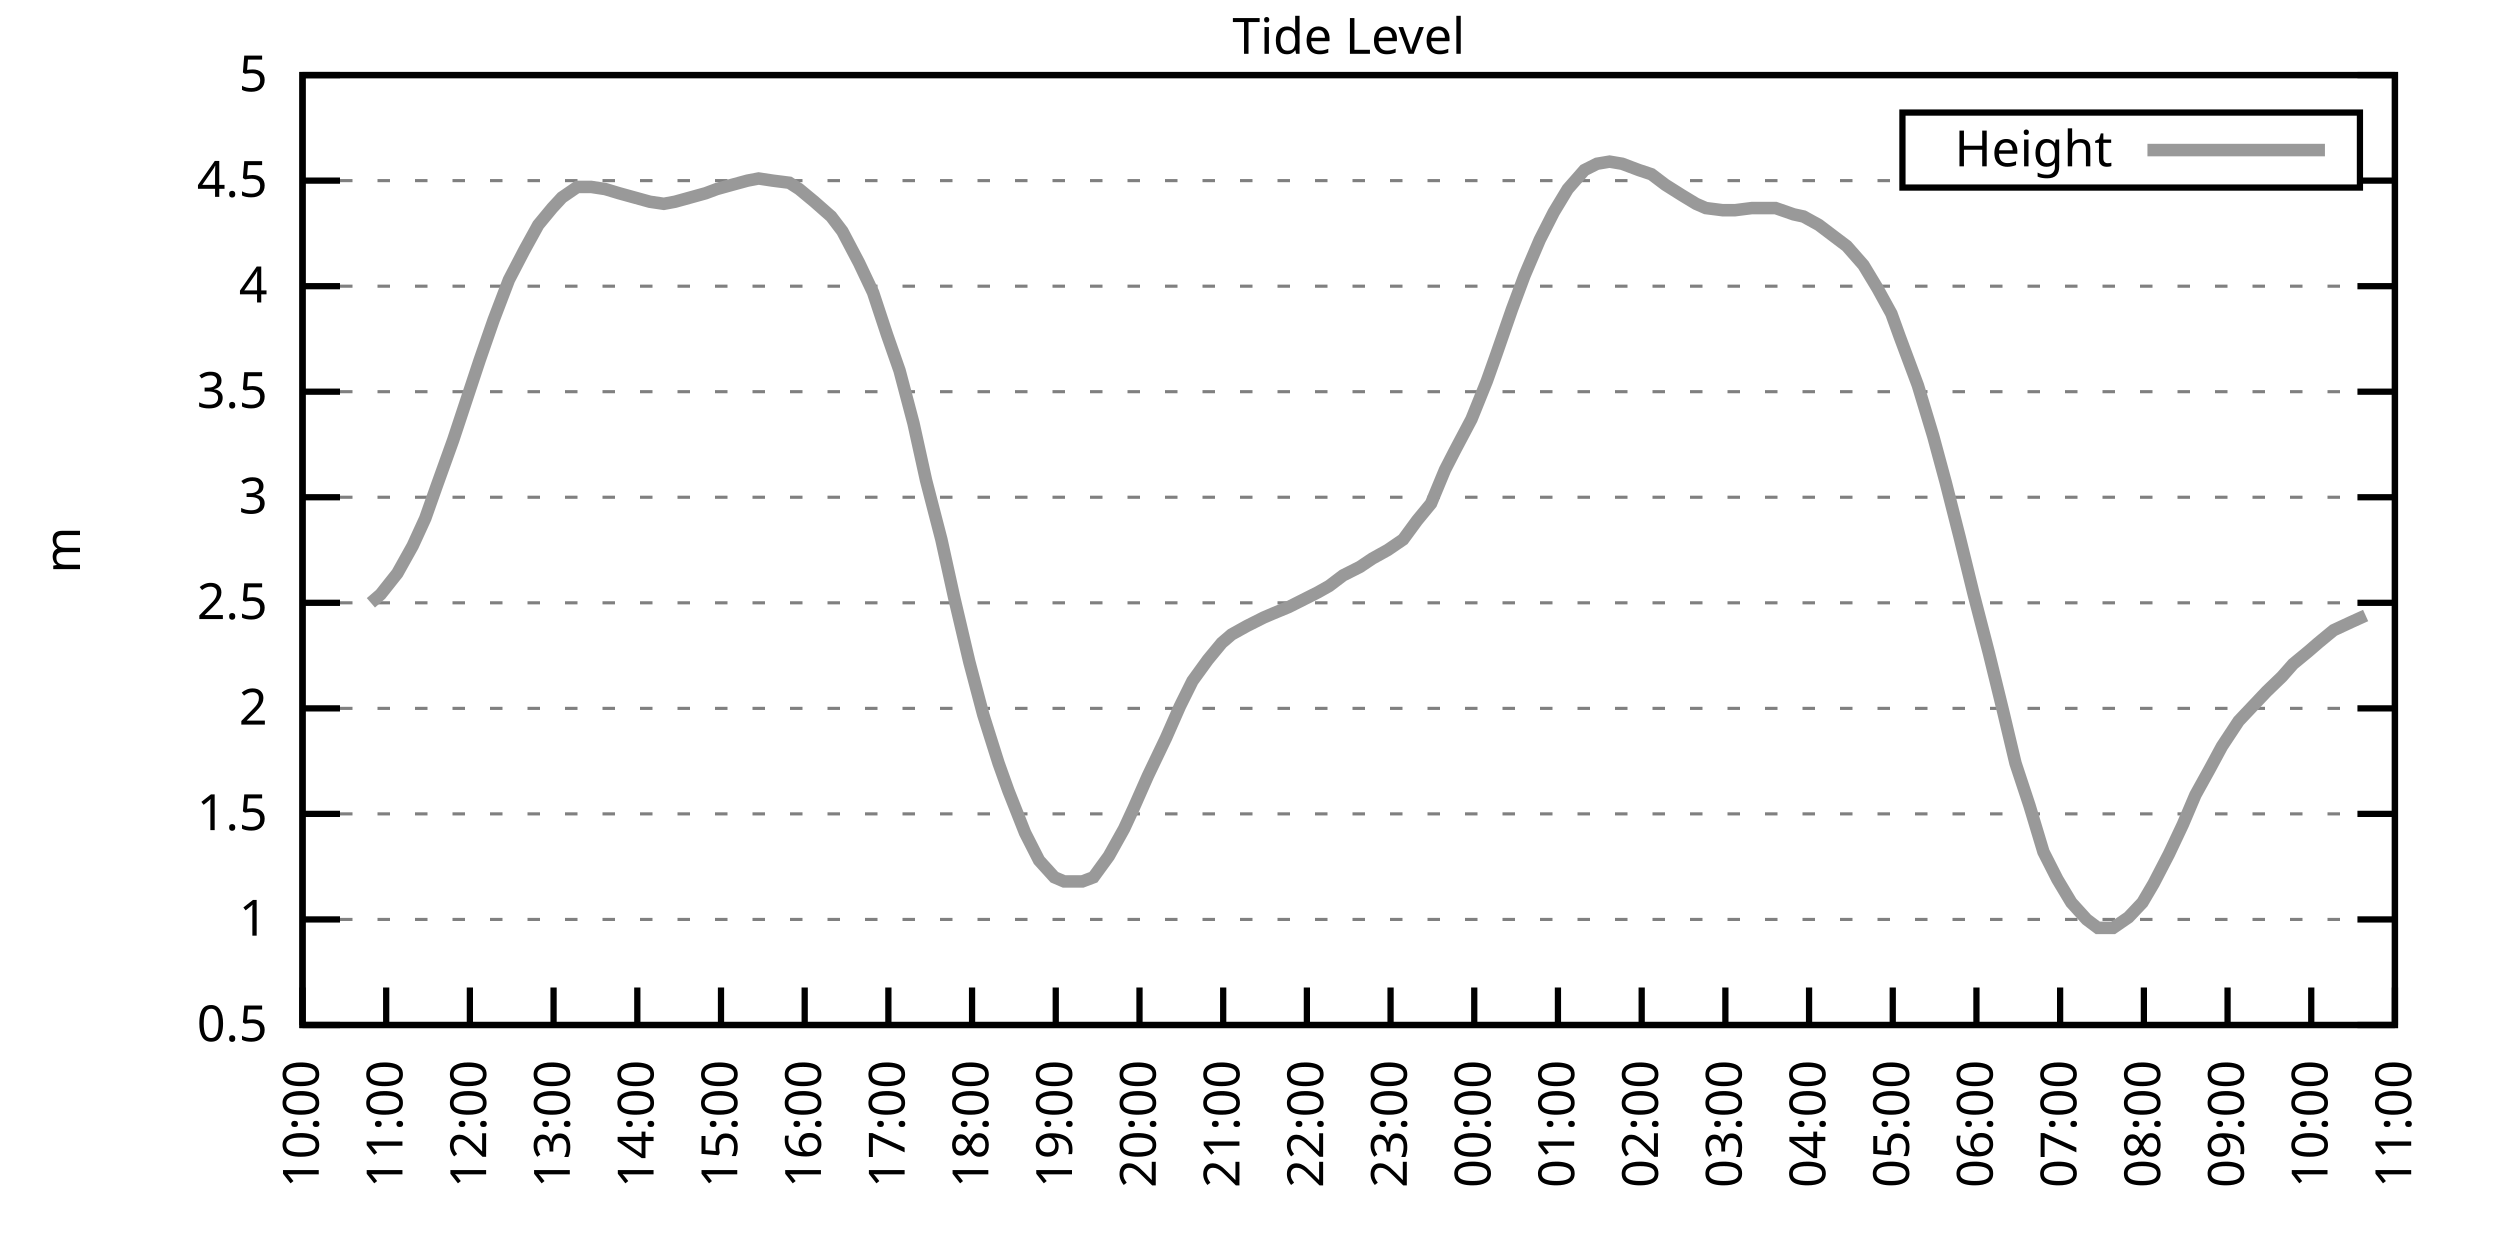
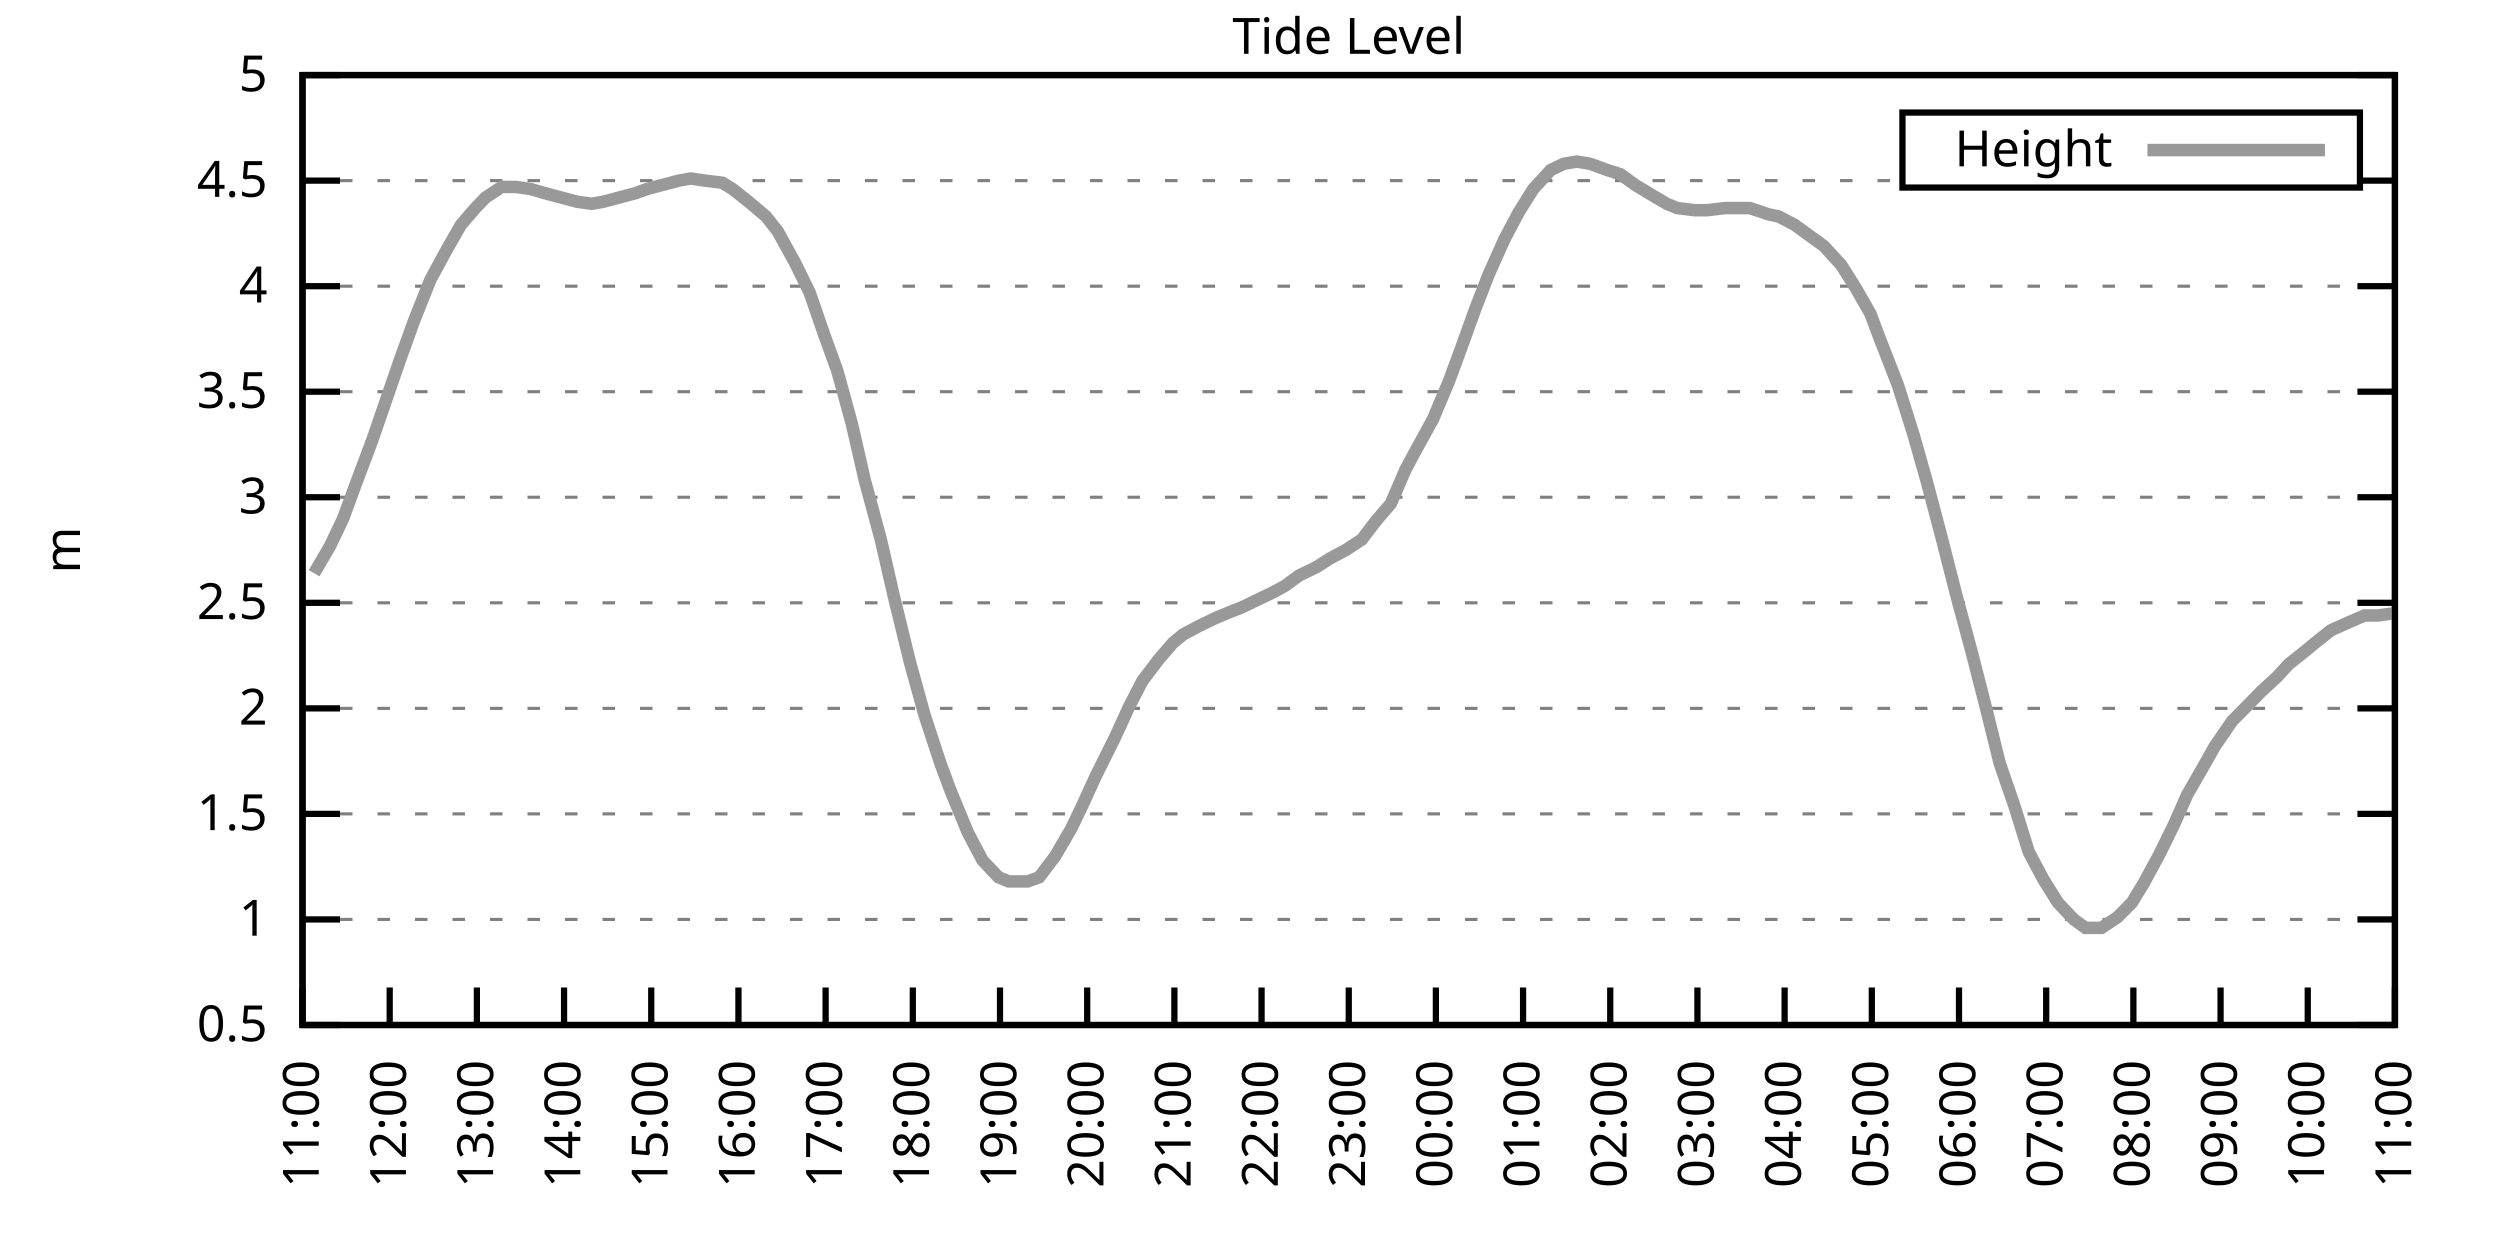
<svg xmlns="http://www.w3.org/2000/svg" xmlns:xlink="http://www.w3.org/1999/xlink" width="400" height="200" viewBox="0 0 400 200">
  <g id="gnuplot_canvas">
    <rect x="0" y="0" width="400" height="200" fill="none" />
    <defs>
      <circle id="gpDot" r="0.5" stroke-width="0.5" stroke="currentColor" />
      <path id="gpPt0" stroke-width="0.333" stroke="currentColor" d="M-1,0 h2 M0,-1 v2" />
      <path id="gpPt1" stroke-width="0.333" stroke="currentColor" d="M-1,-1 L1,1 M1,-1 L-1,1" />
      <path id="gpPt2" stroke-width="0.333" stroke="currentColor" d="M-1,0 L1,0 M0,-1 L0,1 M-1,-1 L1,1 M-1,1 L1,-1" />
      <rect id="gpPt3" stroke-width="0.333" stroke="currentColor" x="-1" y="-1" width="2" height="2" />
      <rect id="gpPt4" stroke-width="0.333" stroke="currentColor" fill="currentColor" x="-1" y="-1" width="2" height="2" />
      <circle id="gpPt5" stroke-width="0.333" stroke="currentColor" cx="0" cy="0" r="1" />
      <use xlink:href="#gpPt5" id="gpPt6" fill="currentColor" stroke="none" />
      <path id="gpPt7" stroke-width="0.333" stroke="currentColor" d="M0,-1.33 L-1.33,0.67 L1.33,0.67 z" />
      <use xlink:href="#gpPt7" id="gpPt8" fill="currentColor" stroke="none" />
      <use xlink:href="#gpPt7" id="gpPt9" stroke="currentColor" transform="rotate(180)" />
      <use xlink:href="#gpPt9" id="gpPt10" fill="currentColor" stroke="none" />
      <use xlink:href="#gpPt3" id="gpPt11" stroke="currentColor" transform="rotate(45)" />
      <use xlink:href="#gpPt11" id="gpPt12" fill="currentColor" stroke="none" />
      <path id="gpPt13" stroke-width="0.333" stroke="currentColor" d="M0,1.330 L1.265,0.411 L0.782,-1.067 L-0.782,-1.076 L-1.265,0.411 z" />
      <use xlink:href="#gpPt13" id="gpPt14" fill="currentColor" stroke="none" />
      <filter id="textbox" filterUnits="objectBoundingBox" x="0" y="0" height="1" width="1">
        <feFlood flood-color="white" flood-opacity="1" result="bgnd" />
        <feComposite in="SourceGraphic" in2="bgnd" operator="atop" />
      </filter>
      <filter id="greybox" filterUnits="objectBoundingBox" x="0" y="0" height="1" width="1">
        <feFlood flood-color="lightgrey" flood-opacity="1" result="grey" />
        <feComposite in="SourceGraphic" in2="grey" operator="atop" />
      </filter>
    </defs>
    <g fill="none" color="white" stroke="currentColor" stroke-width="1.00" stroke-linecap="butt" stroke-linejoin="miter">
</g>
    <g fill="none" color="black" stroke="currentColor" stroke-width="1.00" stroke-linecap="butt" stroke-linejoin="miter">
      <g stroke="none" shape-rendering="crispEdges">
        <polygon fill="rgb(255, 255, 255)" points="48.40,164.00 383.18,164.00 383.18,12.02 48.40,12.02 " />
      </g>
    </g>
    <g fill="none" color="black" stroke="currentColor" stroke-width="1.00" stroke-linecap="butt" stroke-linejoin="miter">
</g>
    <g fill="none" color="black" stroke="black" stroke-width="0.50" stroke-linecap="butt" stroke-linejoin="miter">
</g>
    <g fill="none" color="gray" stroke="currentColor" stroke-width="0.50" stroke-linecap="butt" stroke-linejoin="miter">
      <path stroke="gray" stroke-dasharray="2,4" class="gridline" d="M48.40,164.00 L383.19,164.00  " />
    </g>
    <g fill="none" color="gray" stroke="gray" stroke-width="1.00" stroke-linecap="butt" stroke-linejoin="miter">
</g>
    <g fill="none" color="black" stroke="currentColor" stroke-width="1.00" stroke-linecap="butt" stroke-linejoin="miter">
      <path stroke="black" d="M48.40,164.00 L54.40,164.00 M383.19,164.00 L377.19,164.00  " />
      <g transform="translate(42.80,166.60)" stroke="none" fill="black" font-family="Sans" font-size="8.00" text-anchor="end">
        <text>
          <tspan font-family="Sans"> 0.5</tspan>
        </text>
      </g>
    </g>
    <g fill="none" color="black" stroke="currentColor" stroke-width="1.00" stroke-linecap="butt" stroke-linejoin="miter">
</g>
    <g fill="none" color="black" stroke="black" stroke-width="0.50" stroke-linecap="butt" stroke-linejoin="miter">
</g>
    <g fill="none" color="gray" stroke="currentColor" stroke-width="0.50" stroke-linecap="butt" stroke-linejoin="miter">
      <path stroke="gray" stroke-dasharray="2,4" class="gridline" d="M48.40,147.11 L383.19,147.11  " />
    </g>
    <g fill="none" color="gray" stroke="gray" stroke-width="1.00" stroke-linecap="butt" stroke-linejoin="miter">
</g>
    <g fill="none" color="black" stroke="currentColor" stroke-width="1.00" stroke-linecap="butt" stroke-linejoin="miter">
      <path stroke="black" d="M48.40,147.11 L54.40,147.11 M383.19,147.11 L377.19,147.11  " />
      <g transform="translate(42.80,149.71)" stroke="none" fill="black" font-family="Sans" font-size="8.00" text-anchor="end">
        <text>
          <tspan font-family="Sans"> 1</tspan>
        </text>
      </g>
    </g>
    <g fill="none" color="black" stroke="currentColor" stroke-width="1.00" stroke-linecap="butt" stroke-linejoin="miter">
</g>
    <g fill="none" color="black" stroke="black" stroke-width="0.50" stroke-linecap="butt" stroke-linejoin="miter">
</g>
    <g fill="none" color="gray" stroke="currentColor" stroke-width="0.50" stroke-linecap="butt" stroke-linejoin="miter">
      <path stroke="gray" stroke-dasharray="2,4" class="gridline" d="M48.40,130.22 L383.19,130.22  " />
    </g>
    <g fill="none" color="gray" stroke="gray" stroke-width="1.00" stroke-linecap="butt" stroke-linejoin="miter">
</g>
    <g fill="none" color="black" stroke="currentColor" stroke-width="1.00" stroke-linecap="butt" stroke-linejoin="miter">
      <path stroke="black" d="M48.40,130.22 L54.40,130.22 M383.19,130.22 L377.19,130.22  " />
      <g transform="translate(42.80,132.82)" stroke="none" fill="black" font-family="Sans" font-size="8.00" text-anchor="end">
        <text>
          <tspan font-family="Sans"> 1.5</tspan>
        </text>
      </g>
    </g>
    <g fill="none" color="black" stroke="currentColor" stroke-width="1.00" stroke-linecap="butt" stroke-linejoin="miter">
</g>
    <g fill="none" color="black" stroke="black" stroke-width="0.50" stroke-linecap="butt" stroke-linejoin="miter">
</g>
    <g fill="none" color="gray" stroke="currentColor" stroke-width="0.50" stroke-linecap="butt" stroke-linejoin="miter">
      <path stroke="gray" stroke-dasharray="2,4" class="gridline" d="M48.40,113.34 L383.19,113.34  " />
    </g>
    <g fill="none" color="gray" stroke="gray" stroke-width="1.00" stroke-linecap="butt" stroke-linejoin="miter">
</g>
    <g fill="none" color="black" stroke="currentColor" stroke-width="1.00" stroke-linecap="butt" stroke-linejoin="miter">
      <path stroke="black" d="M48.40,113.34 L54.40,113.34 M383.19,113.34 L377.19,113.34  " />
      <g transform="translate(42.80,115.94)" stroke="none" fill="black" font-family="Sans" font-size="8.00" text-anchor="end">
        <text>
          <tspan font-family="Sans"> 2</tspan>
        </text>
      </g>
    </g>
    <g fill="none" color="black" stroke="currentColor" stroke-width="1.00" stroke-linecap="butt" stroke-linejoin="miter">
</g>
    <g fill="none" color="black" stroke="black" stroke-width="0.50" stroke-linecap="butt" stroke-linejoin="miter">
</g>
    <g fill="none" color="gray" stroke="currentColor" stroke-width="0.50" stroke-linecap="butt" stroke-linejoin="miter">
      <path stroke="gray" stroke-dasharray="2,4" class="gridline" d="M48.40,96.45 L383.19,96.45  " />
    </g>
    <g fill="none" color="gray" stroke="gray" stroke-width="1.00" stroke-linecap="butt" stroke-linejoin="miter">
</g>
    <g fill="none" color="black" stroke="currentColor" stroke-width="1.00" stroke-linecap="butt" stroke-linejoin="miter">
      <path stroke="black" d="M48.40,96.45 L54.40,96.45 M383.19,96.45 L377.19,96.45  " />
      <g transform="translate(42.80,99.05)" stroke="none" fill="black" font-family="Sans" font-size="8.00" text-anchor="end">
        <text>
          <tspan font-family="Sans"> 2.5</tspan>
        </text>
      </g>
    </g>
    <g fill="none" color="black" stroke="currentColor" stroke-width="1.00" stroke-linecap="butt" stroke-linejoin="miter">
</g>
    <g fill="none" color="black" stroke="black" stroke-width="0.50" stroke-linecap="butt" stroke-linejoin="miter">
</g>
    <g fill="none" color="gray" stroke="currentColor" stroke-width="0.50" stroke-linecap="butt" stroke-linejoin="miter">
      <path stroke="gray" stroke-dasharray="2,4" class="gridline" d="M48.40,79.56 L383.19,79.56  " />
    </g>
    <g fill="none" color="gray" stroke="gray" stroke-width="1.00" stroke-linecap="butt" stroke-linejoin="miter">
</g>
    <g fill="none" color="black" stroke="currentColor" stroke-width="1.00" stroke-linecap="butt" stroke-linejoin="miter">
      <path stroke="black" d="M48.40,79.56 L54.40,79.56 M383.19,79.56 L377.19,79.56  " />
      <g transform="translate(42.80,82.16)" stroke="none" fill="black" font-family="Sans" font-size="8.00" text-anchor="end">
        <text>
          <tspan font-family="Sans"> 3</tspan>
        </text>
      </g>
    </g>
    <g fill="none" color="black" stroke="currentColor" stroke-width="1.00" stroke-linecap="butt" stroke-linejoin="miter">
</g>
    <g fill="none" color="black" stroke="black" stroke-width="0.50" stroke-linecap="butt" stroke-linejoin="miter">
</g>
    <g fill="none" color="gray" stroke="currentColor" stroke-width="0.50" stroke-linecap="butt" stroke-linejoin="miter">
      <path stroke="gray" stroke-dasharray="2,4" class="gridline" d="M48.40,62.67 L383.19,62.67  " />
    </g>
    <g fill="none" color="gray" stroke="gray" stroke-width="1.00" stroke-linecap="butt" stroke-linejoin="miter">
</g>
    <g fill="none" color="black" stroke="currentColor" stroke-width="1.00" stroke-linecap="butt" stroke-linejoin="miter">
      <path stroke="black" d="M48.40,62.67 L54.40,62.67 M383.19,62.67 L377.19,62.67  " />
      <g transform="translate(42.80,65.27)" stroke="none" fill="black" font-family="Sans" font-size="8.00" text-anchor="end">
        <text>
          <tspan font-family="Sans"> 3.5</tspan>
        </text>
      </g>
    </g>
    <g fill="none" color="black" stroke="currentColor" stroke-width="1.00" stroke-linecap="butt" stroke-linejoin="miter">
</g>
    <g fill="none" color="black" stroke="black" stroke-width="0.50" stroke-linecap="butt" stroke-linejoin="miter">
</g>
    <g fill="none" color="gray" stroke="currentColor" stroke-width="0.50" stroke-linecap="butt" stroke-linejoin="miter">
      <path stroke="gray" stroke-dasharray="2,4" class="gridline" d="M48.40,45.79 L383.19,45.79  " />
    </g>
    <g fill="none" color="gray" stroke="gray" stroke-width="1.00" stroke-linecap="butt" stroke-linejoin="miter">
</g>
    <g fill="none" color="black" stroke="currentColor" stroke-width="1.00" stroke-linecap="butt" stroke-linejoin="miter">
      <path stroke="black" d="M48.40,45.79 L54.40,45.79 M383.19,45.79 L377.19,45.79  " />
      <g transform="translate(42.80,48.39)" stroke="none" fill="black" font-family="Sans" font-size="8.00" text-anchor="end">
        <text>
          <tspan font-family="Sans"> 4</tspan>
        </text>
      </g>
    </g>
    <g fill="none" color="black" stroke="currentColor" stroke-width="1.00" stroke-linecap="butt" stroke-linejoin="miter">
</g>
    <g fill="none" color="black" stroke="black" stroke-width="0.50" stroke-linecap="butt" stroke-linejoin="miter">
</g>
    <g fill="none" color="gray" stroke="currentColor" stroke-width="0.50" stroke-linecap="butt" stroke-linejoin="miter">
      <path stroke="gray" stroke-dasharray="2,4" class="gridline" d="M48.40,28.90 L304.39,28.90 M377.59,28.90 L383.19,28.90  " />
    </g>
    <g fill="none" color="gray" stroke="gray" stroke-width="1.00" stroke-linecap="butt" stroke-linejoin="miter">
</g>
    <g fill="none" color="black" stroke="currentColor" stroke-width="1.00" stroke-linecap="butt" stroke-linejoin="miter">
      <path stroke="black" d="M48.40,28.90 L54.40,28.90 M383.19,28.90 L377.19,28.90  " />
      <g transform="translate(42.80,31.50)" stroke="none" fill="black" font-family="Sans" font-size="8.00" text-anchor="end">
        <text>
          <tspan font-family="Sans"> 4.5</tspan>
        </text>
      </g>
    </g>
    <g fill="none" color="black" stroke="currentColor" stroke-width="1.00" stroke-linecap="butt" stroke-linejoin="miter">
</g>
    <g fill="none" color="black" stroke="black" stroke-width="0.50" stroke-linecap="butt" stroke-linejoin="miter">
</g>
    <g fill="none" color="gray" stroke="currentColor" stroke-width="0.50" stroke-linecap="butt" stroke-linejoin="miter">
      <path stroke="gray" stroke-dasharray="2,4" class="gridline" d="M48.40,12.01 L383.19,12.01  " />
    </g>
    <g fill="none" color="gray" stroke="gray" stroke-width="1.00" stroke-linecap="butt" stroke-linejoin="miter">
</g>
    <g fill="none" color="black" stroke="currentColor" stroke-width="1.00" stroke-linecap="butt" stroke-linejoin="miter">
      <path stroke="black" d="M48.40,12.01 L54.40,12.01 M383.19,12.01 L377.19,12.01  " />
      <g transform="translate(42.80,14.61)" stroke="none" fill="black" font-family="Sans" font-size="8.00" text-anchor="end">
        <text>
          <tspan font-family="Sans"> 5</tspan>
        </text>
      </g>
    </g>
    <g fill="none" color="black" stroke="currentColor" stroke-width="1.00" stroke-linecap="butt" stroke-linejoin="miter">
      <path stroke="black" d="M48.40,164.00 L48.40,158.00  " />
      <g transform="translate(51.00,169.60) rotate(270.00)" stroke="none" fill="black" font-family="Sans" font-size="8.00" text-anchor="end">
        <text>
-           <tspan font-family="Sans">10:00</tspan>
-         </text>
-       </g>
-     </g>
-     <g fill="none" color="black" stroke="currentColor" stroke-width="1.00" stroke-linecap="butt" stroke-linejoin="miter">
-       <path stroke="black" d="M61.79,164.00 L61.79,158.00  " />
-       <g transform="translate(64.39,169.60) rotate(270.00)" stroke="none" fill="black" font-family="Sans" font-size="8.00" text-anchor="end">
-         <text>
          <tspan font-family="Sans">11:00</tspan>
        </text>
      </g>
    </g>
    <g fill="none" color="black" stroke="currentColor" stroke-width="1.00" stroke-linecap="butt" stroke-linejoin="miter">
-       <path stroke="black" d="M75.18,164.00 L75.18,158.00  " />
-       <g transform="translate(77.78,169.60) rotate(270.00)" stroke="none" fill="black" font-family="Sans" font-size="8.00" text-anchor="end">
+       <path stroke="black" d="M62.35,164.00 L62.35,158.00  " />
+       <g transform="translate(64.95,169.60) rotate(270.00)" stroke="none" fill="black" font-family="Sans" font-size="8.00" text-anchor="end">
        <text>
          <tspan font-family="Sans">12:00</tspan>
        </text>
      </g>
    </g>
    <g fill="none" color="black" stroke="currentColor" stroke-width="1.00" stroke-linecap="butt" stroke-linejoin="miter">
-       <path stroke="black" d="M88.57,164.00 L88.57,158.00  " />
-       <g transform="translate(91.17,169.60) rotate(270.00)" stroke="none" fill="black" font-family="Sans" font-size="8.00" text-anchor="end">
+       <path stroke="black" d="M76.30,164.00 L76.30,158.00  " />
+       <g transform="translate(78.90,169.60) rotate(270.00)" stroke="none" fill="black" font-family="Sans" font-size="8.00" text-anchor="end">
        <text>
          <tspan font-family="Sans">13:00</tspan>
        </text>
      </g>
    </g>
    <g fill="none" color="black" stroke="currentColor" stroke-width="1.00" stroke-linecap="butt" stroke-linejoin="miter">
-       <path stroke="black" d="M101.97,164.00 L101.97,158.00  " />
-       <g transform="translate(104.57,169.60) rotate(270.00)" stroke="none" fill="black" font-family="Sans" font-size="8.00" text-anchor="end">
+       <path stroke="black" d="M90.25,164.00 L90.25,158.00  " />
+       <g transform="translate(92.85,169.60) rotate(270.00)" stroke="none" fill="black" font-family="Sans" font-size="8.00" text-anchor="end">
        <text>
          <tspan font-family="Sans">14:00</tspan>
        </text>
      </g>
    </g>
    <g fill="none" color="black" stroke="currentColor" stroke-width="1.00" stroke-linecap="butt" stroke-linejoin="miter">
-       <path stroke="black" d="M115.36,164.00 L115.36,158.00  " />
-       <g transform="translate(117.96,169.60) rotate(270.00)" stroke="none" fill="black" font-family="Sans" font-size="8.00" text-anchor="end">
+       <path stroke="black" d="M104.20,164.00 L104.20,158.00  " />
+       <g transform="translate(106.80,169.60) rotate(270.00)" stroke="none" fill="black" font-family="Sans" font-size="8.00" text-anchor="end">
        <text>
          <tspan font-family="Sans">15:00</tspan>
        </text>
      </g>
    </g>
    <g fill="none" color="black" stroke="currentColor" stroke-width="1.00" stroke-linecap="butt" stroke-linejoin="miter">
-       <path stroke="black" d="M128.75,164.00 L128.75,158.00  " />
-       <g transform="translate(131.35,169.60) rotate(270.00)" stroke="none" fill="black" font-family="Sans" font-size="8.00" text-anchor="end">
+       <path stroke="black" d="M118.15,164.00 L118.15,158.00  " />
+       <g transform="translate(120.75,169.60) rotate(270.00)" stroke="none" fill="black" font-family="Sans" font-size="8.00" text-anchor="end">
        <text>
          <tspan font-family="Sans">16:00</tspan>
        </text>
      </g>
    </g>
    <g fill="none" color="black" stroke="currentColor" stroke-width="1.00" stroke-linecap="butt" stroke-linejoin="miter">
-       <path stroke="black" d="M142.14,164.00 L142.14,158.00  " />
-       <g transform="translate(144.74,169.60) rotate(270.00)" stroke="none" fill="black" font-family="Sans" font-size="8.00" text-anchor="end">
+       <path stroke="black" d="M132.10,164.00 L132.10,158.00  " />
+       <g transform="translate(134.70,169.60) rotate(270.00)" stroke="none" fill="black" font-family="Sans" font-size="8.00" text-anchor="end">
        <text>
          <tspan font-family="Sans">17:00</tspan>
        </text>
      </g>
    </g>
    <g fill="none" color="black" stroke="currentColor" stroke-width="1.00" stroke-linecap="butt" stroke-linejoin="miter">
-       <path stroke="black" d="M155.53,164.00 L155.53,158.00  " />
-       <g transform="translate(158.13,169.60) rotate(270.00)" stroke="none" fill="black" font-family="Sans" font-size="8.00" text-anchor="end">
+       <path stroke="black" d="M146.05,164.00 L146.05,158.00  " />
+       <g transform="translate(148.65,169.60) rotate(270.00)" stroke="none" fill="black" font-family="Sans" font-size="8.00" text-anchor="end">
        <text>
          <tspan font-family="Sans">18:00</tspan>
        </text>
      </g>
    </g>
    <g fill="none" color="black" stroke="currentColor" stroke-width="1.00" stroke-linecap="butt" stroke-linejoin="miter">
-       <path stroke="black" d="M168.92,164.00 L168.92,158.00  " />
-       <g transform="translate(171.52,169.60) rotate(270.00)" stroke="none" fill="black" font-family="Sans" font-size="8.00" text-anchor="end">
+       <path stroke="black" d="M160.00,164.00 L160.00,158.00  " />
+       <g transform="translate(162.60,169.60) rotate(270.00)" stroke="none" fill="black" font-family="Sans" font-size="8.00" text-anchor="end">
        <text>
          <tspan font-family="Sans">19:00</tspan>
        </text>
      </g>
    </g>
    <g fill="none" color="black" stroke="currentColor" stroke-width="1.00" stroke-linecap="butt" stroke-linejoin="miter">
-       <path stroke="black" d="M182.32,164.00 L182.32,158.00  " />
-       <g transform="translate(184.92,169.60) rotate(270.00)" stroke="none" fill="black" font-family="Sans" font-size="8.00" text-anchor="end">
+       <path stroke="black" d="M173.95,164.00 L173.95,158.00  " />
+       <g transform="translate(176.55,169.60) rotate(270.00)" stroke="none" fill="black" font-family="Sans" font-size="8.00" text-anchor="end">
        <text>
          <tspan font-family="Sans">20:00</tspan>
        </text>
      </g>
    </g>
    <g fill="none" color="black" stroke="currentColor" stroke-width="1.00" stroke-linecap="butt" stroke-linejoin="miter">
-       <path stroke="black" d="M195.71,164.00 L195.71,158.00  " />
-       <g transform="translate(198.31,169.60) rotate(270.00)" stroke="none" fill="black" font-family="Sans" font-size="8.00" text-anchor="end">
+       <path stroke="black" d="M187.90,164.00 L187.90,158.00  " />
+       <g transform="translate(190.50,169.60) rotate(270.00)" stroke="none" fill="black" font-family="Sans" font-size="8.00" text-anchor="end">
        <text>
          <tspan font-family="Sans">21:00</tspan>
        </text>
      </g>
    </g>
    <g fill="none" color="black" stroke="currentColor" stroke-width="1.00" stroke-linecap="butt" stroke-linejoin="miter">
-       <path stroke="black" d="M209.10,164.00 L209.10,158.00  " />
-       <g transform="translate(211.70,169.60) rotate(270.00)" stroke="none" fill="black" font-family="Sans" font-size="8.00" text-anchor="end">
+       <path stroke="black" d="M201.85,164.00 L201.85,158.00  " />
+       <g transform="translate(204.45,169.60) rotate(270.00)" stroke="none" fill="black" font-family="Sans" font-size="8.00" text-anchor="end">
        <text>
          <tspan font-family="Sans">22:00</tspan>
        </text>
      </g>
    </g>
    <g fill="none" color="black" stroke="currentColor" stroke-width="1.00" stroke-linecap="butt" stroke-linejoin="miter">
-       <path stroke="black" d="M222.49,164.00 L222.49,158.00  " />
-       <g transform="translate(225.09,169.60) rotate(270.00)" stroke="none" fill="black" font-family="Sans" font-size="8.00" text-anchor="end">
+       <path stroke="black" d="M215.80,164.00 L215.80,158.00  " />
+       <g transform="translate(218.40,169.60) rotate(270.00)" stroke="none" fill="black" font-family="Sans" font-size="8.00" text-anchor="end">
        <text>
          <tspan font-family="Sans">23:00</tspan>
        </text>
      </g>
    </g>
    <g fill="none" color="black" stroke="currentColor" stroke-width="1.00" stroke-linecap="butt" stroke-linejoin="miter">
-       <path stroke="black" d="M235.88,164.00 L235.88,158.00  " />
-       <g transform="translate(238.48,169.60) rotate(270.00)" stroke="none" fill="black" font-family="Sans" font-size="8.00" text-anchor="end">
+       <path stroke="black" d="M229.74,164.00 L229.74,158.00  " />
+       <g transform="translate(232.34,169.60) rotate(270.00)" stroke="none" fill="black" font-family="Sans" font-size="8.00" text-anchor="end">
        <text>
          <tspan font-family="Sans">00:00</tspan>
        </text>
      </g>
    </g>
    <g fill="none" color="black" stroke="currentColor" stroke-width="1.00" stroke-linecap="butt" stroke-linejoin="miter">
-       <path stroke="black" d="M249.27,164.00 L249.27,158.00  " />
-       <g transform="translate(251.87,169.60) rotate(270.00)" stroke="none" fill="black" font-family="Sans" font-size="8.00" text-anchor="end">
+       <path stroke="black" d="M243.69,164.00 L243.69,158.00  " />
+       <g transform="translate(246.29,169.60) rotate(270.00)" stroke="none" fill="black" font-family="Sans" font-size="8.00" text-anchor="end">
        <text>
          <tspan font-family="Sans">01:00</tspan>
        </text>
      </g>
    </g>
    <g fill="none" color="black" stroke="currentColor" stroke-width="1.00" stroke-linecap="butt" stroke-linejoin="miter">
-       <path stroke="black" d="M262.67,164.00 L262.67,158.00  " />
-       <g transform="translate(265.27,169.60) rotate(270.00)" stroke="none" fill="black" font-family="Sans" font-size="8.00" text-anchor="end">
+       <path stroke="black" d="M257.64,164.00 L257.64,158.00  " />
+       <g transform="translate(260.24,169.60) rotate(270.00)" stroke="none" fill="black" font-family="Sans" font-size="8.00" text-anchor="end">
        <text>
          <tspan font-family="Sans">02:00</tspan>
        </text>
      </g>
    </g>
    <g fill="none" color="black" stroke="currentColor" stroke-width="1.00" stroke-linecap="butt" stroke-linejoin="miter">
-       <path stroke="black" d="M276.06,164.00 L276.06,158.00  " />
-       <g transform="translate(278.66,169.60) rotate(270.00)" stroke="none" fill="black" font-family="Sans" font-size="8.00" text-anchor="end">
+       <path stroke="black" d="M271.59,164.00 L271.59,158.00  " />
+       <g transform="translate(274.19,169.60) rotate(270.00)" stroke="none" fill="black" font-family="Sans" font-size="8.00" text-anchor="end">
        <text>
          <tspan font-family="Sans">03:00</tspan>
        </text>
      </g>
    </g>
    <g fill="none" color="black" stroke="currentColor" stroke-width="1.00" stroke-linecap="butt" stroke-linejoin="miter">
-       <path stroke="black" d="M289.45,164.00 L289.45,158.00  " />
-       <g transform="translate(292.05,169.60) rotate(270.00)" stroke="none" fill="black" font-family="Sans" font-size="8.00" text-anchor="end">
+       <path stroke="black" d="M285.54,164.00 L285.54,158.00  " />
+       <g transform="translate(288.14,169.60) rotate(270.00)" stroke="none" fill="black" font-family="Sans" font-size="8.00" text-anchor="end">
        <text>
          <tspan font-family="Sans">04:00</tspan>
        </text>
      </g>
    </g>
    <g fill="none" color="black" stroke="currentColor" stroke-width="1.00" stroke-linecap="butt" stroke-linejoin="miter">
-       <path stroke="black" d="M302.84,164.00 L302.84,158.00  " />
-       <g transform="translate(305.44,169.60) rotate(270.00)" stroke="none" fill="black" font-family="Sans" font-size="8.00" text-anchor="end">
+       <path stroke="black" d="M299.49,164.00 L299.49,158.00  " />
+       <g transform="translate(302.09,169.60) rotate(270.00)" stroke="none" fill="black" font-family="Sans" font-size="8.00" text-anchor="end">
        <text>
          <tspan font-family="Sans">05:00</tspan>
        </text>
      </g>
    </g>
    <g fill="none" color="black" stroke="currentColor" stroke-width="1.00" stroke-linecap="butt" stroke-linejoin="miter">
-       <path stroke="black" d="M316.23,164.00 L316.23,158.00  " />
-       <g transform="translate(318.83,169.60) rotate(270.00)" stroke="none" fill="black" font-family="Sans" font-size="8.00" text-anchor="end">
+       <path stroke="black" d="M313.44,164.00 L313.44,158.00  " />
+       <g transform="translate(316.04,169.60) rotate(270.00)" stroke="none" fill="black" font-family="Sans" font-size="8.00" text-anchor="end">
        <text>
          <tspan font-family="Sans">06:00</tspan>
        </text>
      </g>
    </g>
    <g fill="none" color="black" stroke="currentColor" stroke-width="1.00" stroke-linecap="butt" stroke-linejoin="miter">
-       <path stroke="black" d="M329.62,164.00 L329.62,158.00  " />
-       <g transform="translate(332.22,169.60) rotate(270.00)" stroke="none" fill="black" font-family="Sans" font-size="8.00" text-anchor="end">
+       <path stroke="black" d="M327.39,164.00 L327.39,158.00  " />
+       <g transform="translate(329.99,169.60) rotate(270.00)" stroke="none" fill="black" font-family="Sans" font-size="8.00" text-anchor="end">
        <text>
          <tspan font-family="Sans">07:00</tspan>
        </text>
      </g>
    </g>
    <g fill="none" color="black" stroke="currentColor" stroke-width="1.00" stroke-linecap="butt" stroke-linejoin="miter">
-       <path stroke="black" d="M343.02,164.00 L343.02,158.00  " />
-       <g transform="translate(345.62,169.60) rotate(270.00)" stroke="none" fill="black" font-family="Sans" font-size="8.00" text-anchor="end">
+       <path stroke="black" d="M341.34,164.00 L341.34,158.00  " />
+       <g transform="translate(343.94,169.60) rotate(270.00)" stroke="none" fill="black" font-family="Sans" font-size="8.00" text-anchor="end">
        <text>
          <tspan font-family="Sans">08:00</tspan>
        </text>
      </g>
    </g>
    <g fill="none" color="black" stroke="currentColor" stroke-width="1.00" stroke-linecap="butt" stroke-linejoin="miter">
-       <path stroke="black" d="M356.41,164.00 L356.41,158.00  " />
-       <g transform="translate(359.01,169.60) rotate(270.00)" stroke="none" fill="black" font-family="Sans" font-size="8.00" text-anchor="end">
+       <path stroke="black" d="M355.29,164.00 L355.29,158.00  " />
+       <g transform="translate(357.89,169.60) rotate(270.00)" stroke="none" fill="black" font-family="Sans" font-size="8.00" text-anchor="end">
        <text>
          <tspan font-family="Sans">09:00</tspan>
        </text>
      </g>
    </g>
    <g fill="none" color="black" stroke="currentColor" stroke-width="1.00" stroke-linecap="butt" stroke-linejoin="miter">
-       <path stroke="black" d="M369.80,164.00 L369.80,158.00  " />
-       <g transform="translate(372.40,169.60) rotate(270.00)" stroke="none" fill="black" font-family="Sans" font-size="8.00" text-anchor="end">
+       <path stroke="black" d="M369.24,164.00 L369.24,158.00  " />
+       <g transform="translate(371.84,169.60) rotate(270.00)" stroke="none" fill="black" font-family="Sans" font-size="8.00" text-anchor="end">
        <text>
          <tspan font-family="Sans">10:00</tspan>
        </text>
      </g>
    </g>
    <g fill="none" color="black" stroke="currentColor" stroke-width="1.00" stroke-linecap="butt" stroke-linejoin="miter">
      <path stroke="black" d="M383.19,164.00 L383.19,158.00  " />
      <g transform="translate(385.79,169.60) rotate(270.00)" stroke="none" fill="black" font-family="Sans" font-size="8.00" text-anchor="end">
        <text>
          <tspan font-family="Sans">11:00</tspan>
        </text>
      </g>
    </g>
    <g fill="none" color="black" stroke="currentColor" stroke-width="1.00" stroke-linecap="butt" stroke-linejoin="miter">
</g>
    <g fill="none" color="black" stroke="currentColor" stroke-width="1.00" stroke-linecap="butt" stroke-linejoin="miter">
      <path stroke="black" d="M48.40,12.01 L48.40,164.00 L383.19,164.00 L383.19,12.01 L48.40,12.01 Z  " />
    </g>
    <g fill="none" color="black" stroke="currentColor" stroke-width="1.00" stroke-linecap="butt" stroke-linejoin="miter">
</g>
    <g fill="none" color="black" stroke="currentColor" stroke-width="1.00" stroke-linecap="butt" stroke-linejoin="miter">
      <path stroke="black" d="M304.39,30.01 L304.39,18.01 L377.59,18.01 L377.59,30.01 L304.39,30.01 Z  " />
    </g>
    <g id="Tide_level_plot_1">
      <g fill="none" color="white" stroke="black" stroke-width="2.00" stroke-linecap="butt" stroke-linejoin="miter">
</g>
      <g fill="none" color="black" stroke="currentColor" stroke-width="2.00" stroke-linecap="butt" stroke-linejoin="miter">
        <g transform="translate(337.99,26.61)" stroke="none" fill="black" font-family="Sans" font-size="8.00" text-anchor="end">
          <text>
            <tspan font-family="Sans">Height</tspan>
          </text>
        </g>
      </g>
      <g fill="none" color="black" stroke="currentColor" stroke-width="2.00" stroke-linecap="butt" stroke-linejoin="miter">
-         <path stroke="rgb(153, 153, 153)" d="M343.59,24.01 L371.99,24.01 M59.34,96.45 L60.90,95.10 L63.58,91.72 L66.03,87.33 L68.04,82.94 L69.83,77.87   L72.50,70.44 L74.96,63.01 L76.75,57.61 L78.98,51.19 L81.43,44.77 L83.89,40.04 L86.12,35.99 L88.35,33.29   L89.91,31.60 L92.37,29.91 L94.60,29.91 L96.83,30.25 L99.06,30.92 L101.52,31.60 L103.98,32.28 L106.21,32.61   L107.99,32.28 L110.45,31.60 L112.90,30.92 L114.69,30.25 L117.14,29.57 L119.60,28.90 L121.38,28.56 L123.62,28.90   L126.29,29.24 L127.86,30.25 L130.31,32.28 L132.99,34.64 L134.78,37.00 L137.45,42.07 L139.69,46.80 L141.92,53.55   L143.93,59.30 L146.16,67.74 L148.17,76.86 L150.62,86.32 L152.63,95.44 L155.09,105.91 L157.32,114.35 L159.77,122.12   L161.34,126.51 L164.01,133.26 L166.25,137.66 L168.70,140.36 L170.26,141.03 L173.17,141.03 L174.95,140.36 L177.41,136.98   L179.86,132.59 L181.42,129.21 L183.66,124.14 L186.56,118.07 L188.79,113.00 L190.80,108.95 L193.25,105.57 L195.48,102.87   L197.05,101.52 L199.50,100.16 L202.18,98.81 L203.74,98.14 L206.20,97.12 L208.88,95.77 L210.88,94.76 L212.67,93.75   L214.90,92.06 L217.58,90.71 L219.59,89.36 L222.04,88.00 L224.50,86.32 L226.73,83.28 L228.96,80.57 L231.20,75.17   L232.76,72.13 L235.44,67.06 L237.89,60.98 L239.45,56.59 L241.91,49.50 L243.92,44.10 L246.37,38.35 L248.60,33.96   L250.84,30.25 L253.51,27.21 L255.52,26.20 L257.53,25.86 L259.54,26.20 L262.22,27.21 L264.23,27.88 L266.46,29.57   L269.14,31.26 L271.37,32.61 L272.93,33.29 L275.61,33.63 L277.62,33.63 L280.30,33.29 L282.08,33.29 L284.09,33.29   L286.99,34.30 L288.56,34.64 L291.01,35.99 L293.69,38.02 L295.48,39.37 L298.15,42.41 L300.39,46.12 L302.62,50.18   L303.96,53.89 L306.86,61.66 L309.31,69.77 L311.32,77.20 L313.55,85.98 L315.79,95.10 L318.24,104.56 L320.47,113.67   L322.48,122.12 L324.71,128.87 L326.95,136.30 L329.18,140.69 L331.41,144.41 L333.86,147.11 L335.65,148.46 L338.10,148.46   L340.56,146.77 L342.79,144.41 L344.58,141.37 L347.03,136.64 L349.26,131.91 L351.27,127.18 L353.51,123.13 L355.51,119.42   L358.19,115.36 L360.42,113.00 L362.66,110.63 L365.11,108.27 L366.90,106.24 L369.35,104.22 L370.91,102.87 L373.37,100.84   L376.27,99.49 L378.50,98.48  " />
+         <path stroke="rgb(153, 153, 153)" d="M343.59,24.01 L371.99,24.01 M50.26,91.72 L52.82,87.33 L54.91,82.94 L56.77,77.87 L59.56,70.44 L62.12,63.01   L63.98,57.61 L66.30,51.19 L68.86,44.77 L71.42,40.04 L73.74,35.99 L76.07,33.29 L77.69,31.60 L80.25,29.91   L82.58,29.91 L84.90,30.25 L87.23,30.92 L89.78,31.60 L92.34,32.28 L94.67,32.61 L96.53,32.28 L99.08,31.60   L101.64,30.92 L103.50,30.25 L106.06,29.57 L108.62,28.90 L110.48,28.56 L112.80,28.90 L115.59,29.24 L117.22,30.25   L119.78,32.28 L122.57,34.64 L124.43,37.00 L127.22,42.07 L129.54,46.80 L131.87,53.55 L133.96,59.30 L136.28,67.74   L138.37,76.86 L140.93,86.32 L143.02,95.44 L145.58,105.91 L147.91,114.35 L150.46,122.12 L152.09,126.51 L154.88,133.26   L157.21,137.66 L159.76,140.36 L161.39,141.03 L164.41,141.03 L166.27,140.36 L168.83,136.98 L171.39,132.59 L173.02,129.21   L175.34,124.14 L178.36,118.07 L180.69,113.00 L182.78,108.95 L185.34,105.57 L187.66,102.87 L189.29,101.52 L191.85,100.16   L194.64,98.81 L196.27,98.14 L198.82,97.12 L201.61,95.77 L203.71,94.76 L205.57,93.75 L207.89,92.06 L210.68,90.71   L212.77,89.36 L215.33,88.00 L217.89,86.32 L220.21,83.28 L222.54,80.57 L224.86,75.17 L226.49,72.13 L229.28,67.06   L231.84,60.98 L233.46,56.59 L236.02,49.50 L238.11,44.10 L240.67,38.35 L243.00,33.96 L245.32,30.25 L248.11,27.21   L250.20,26.20 L252.30,25.86 L254.39,26.20 L257.18,27.21 L259.27,27.88 L261.60,29.57 L264.39,31.26 L266.71,32.61   L268.34,33.29 L271.13,33.63 L273.22,33.63 L276.01,33.29 L277.87,33.29 L279.96,33.29 L282.99,34.30 L284.61,34.64   L287.17,35.99 L289.96,38.02 L291.82,39.37 L294.61,42.41 L296.94,46.12 L299.26,50.18 L300.65,53.89 L303.68,61.66   L306.23,69.77 L308.33,77.20 L310.65,85.98 L312.98,95.10 L315.53,104.56 L317.86,113.67 L319.95,122.12 L322.28,128.87   L324.60,136.30 L326.93,140.69 L329.25,144.41 L331.81,147.11 L333.67,148.46 L336.23,148.46 L338.78,146.77 L341.11,144.41   L342.97,141.37 L345.53,136.64 L347.85,131.91 L349.94,127.18 L352.27,123.13 L354.36,119.42 L357.15,115.36 L359.48,113.00   L361.80,110.63 L364.36,108.27 L366.22,106.24 L368.78,104.22 L370.40,102.87 L372.96,100.84 L375.98,99.49 L378.31,98.48   L380.40,98.48 L382.96,98.14  " />
      </g>
    </g>
    <g fill="none" color="black" stroke="currentColor" stroke-width="2.00" stroke-linecap="butt" stroke-linejoin="miter">
</g>
    <g fill="none" color="black" stroke="black" stroke-width="1.00" stroke-linecap="butt" stroke-linejoin="miter">
</g>
    <g fill="none" color="black" stroke="currentColor" stroke-width="1.00" stroke-linecap="butt" stroke-linejoin="miter">
      <path stroke="black" d="M48.40,12.01 L48.40,164.00 L383.19,164.00 L383.19,12.01 L48.40,12.01 Z  " />
      <g transform="translate(12.80,88.01) rotate(270.00)" stroke="none" fill="black" font-family="Sans" font-size="8.00" text-anchor="middle">
        <text>
          <tspan font-family="Sans">m</tspan>
        </text>
      </g>
    </g>
    <g fill="none" color="black" stroke="currentColor" stroke-width="1.00" stroke-linecap="butt" stroke-linejoin="miter">
</g>
    <g fill="none" color="black" stroke="currentColor" stroke-width="1.00" stroke-linecap="butt" stroke-linejoin="miter">
      <g transform="translate(215.79,8.61)" stroke="none" fill="black" font-family="Sans" font-size="8.00" text-anchor="middle">
        <text>
          <tspan font-family="Sans">Tide Level</tspan>
        </text>
      </g>
    </g>
    <g fill="none" color="black" stroke="currentColor" stroke-width="1.00" stroke-linecap="butt" stroke-linejoin="miter">
</g>
  </g>
</svg>
